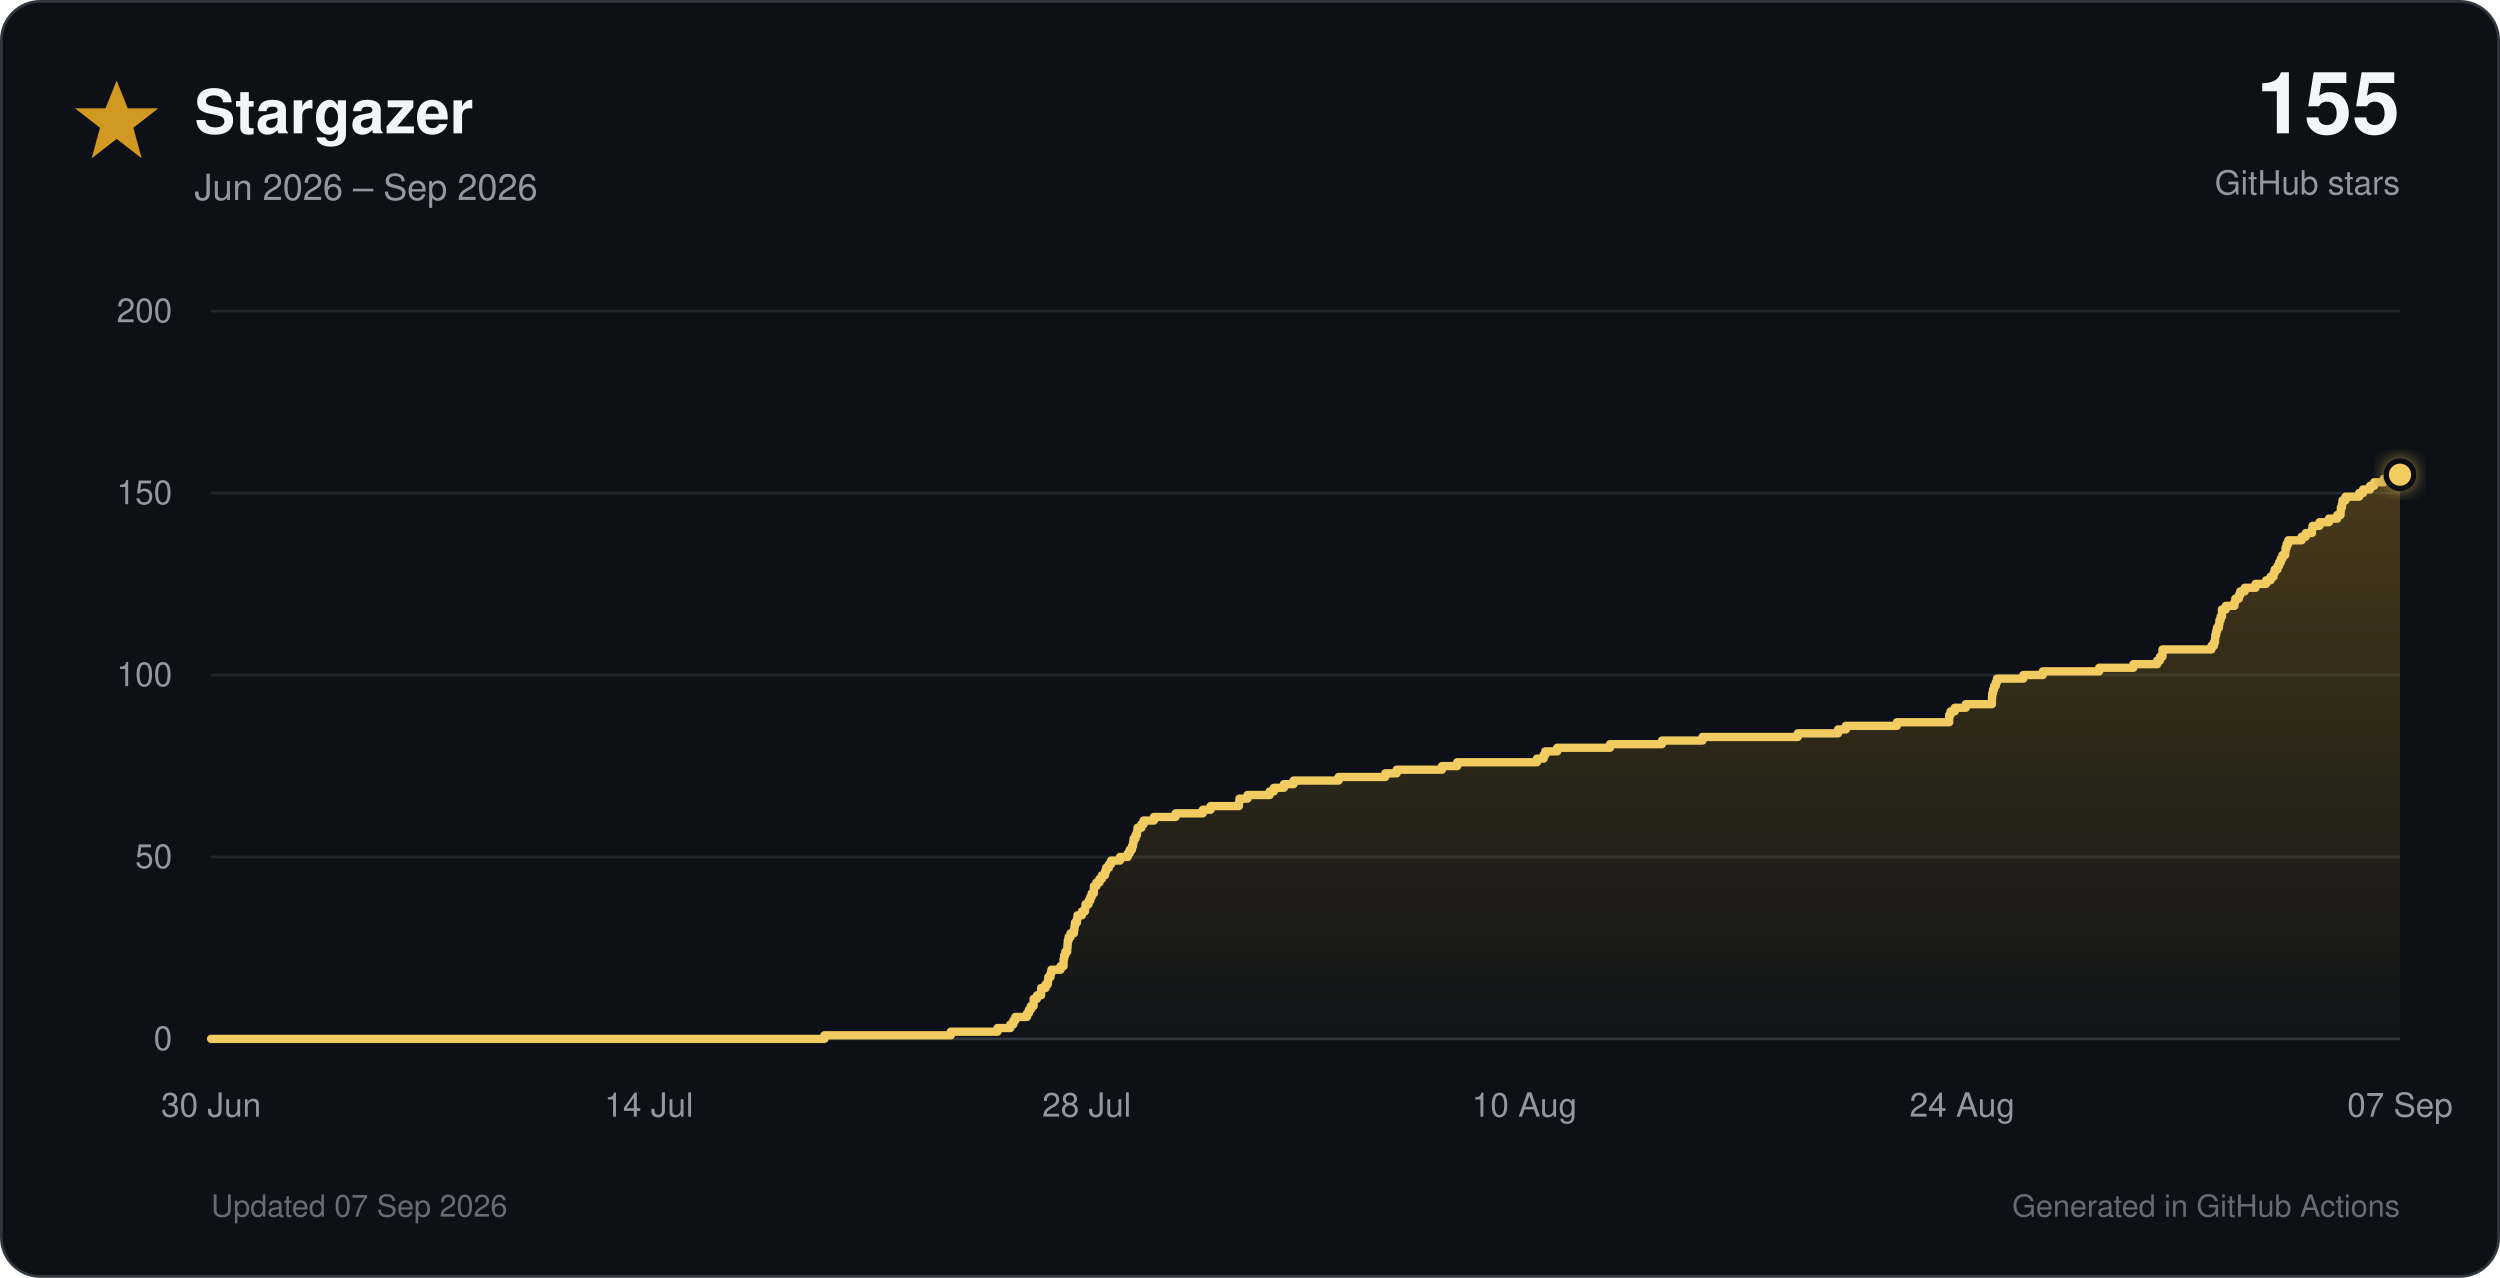
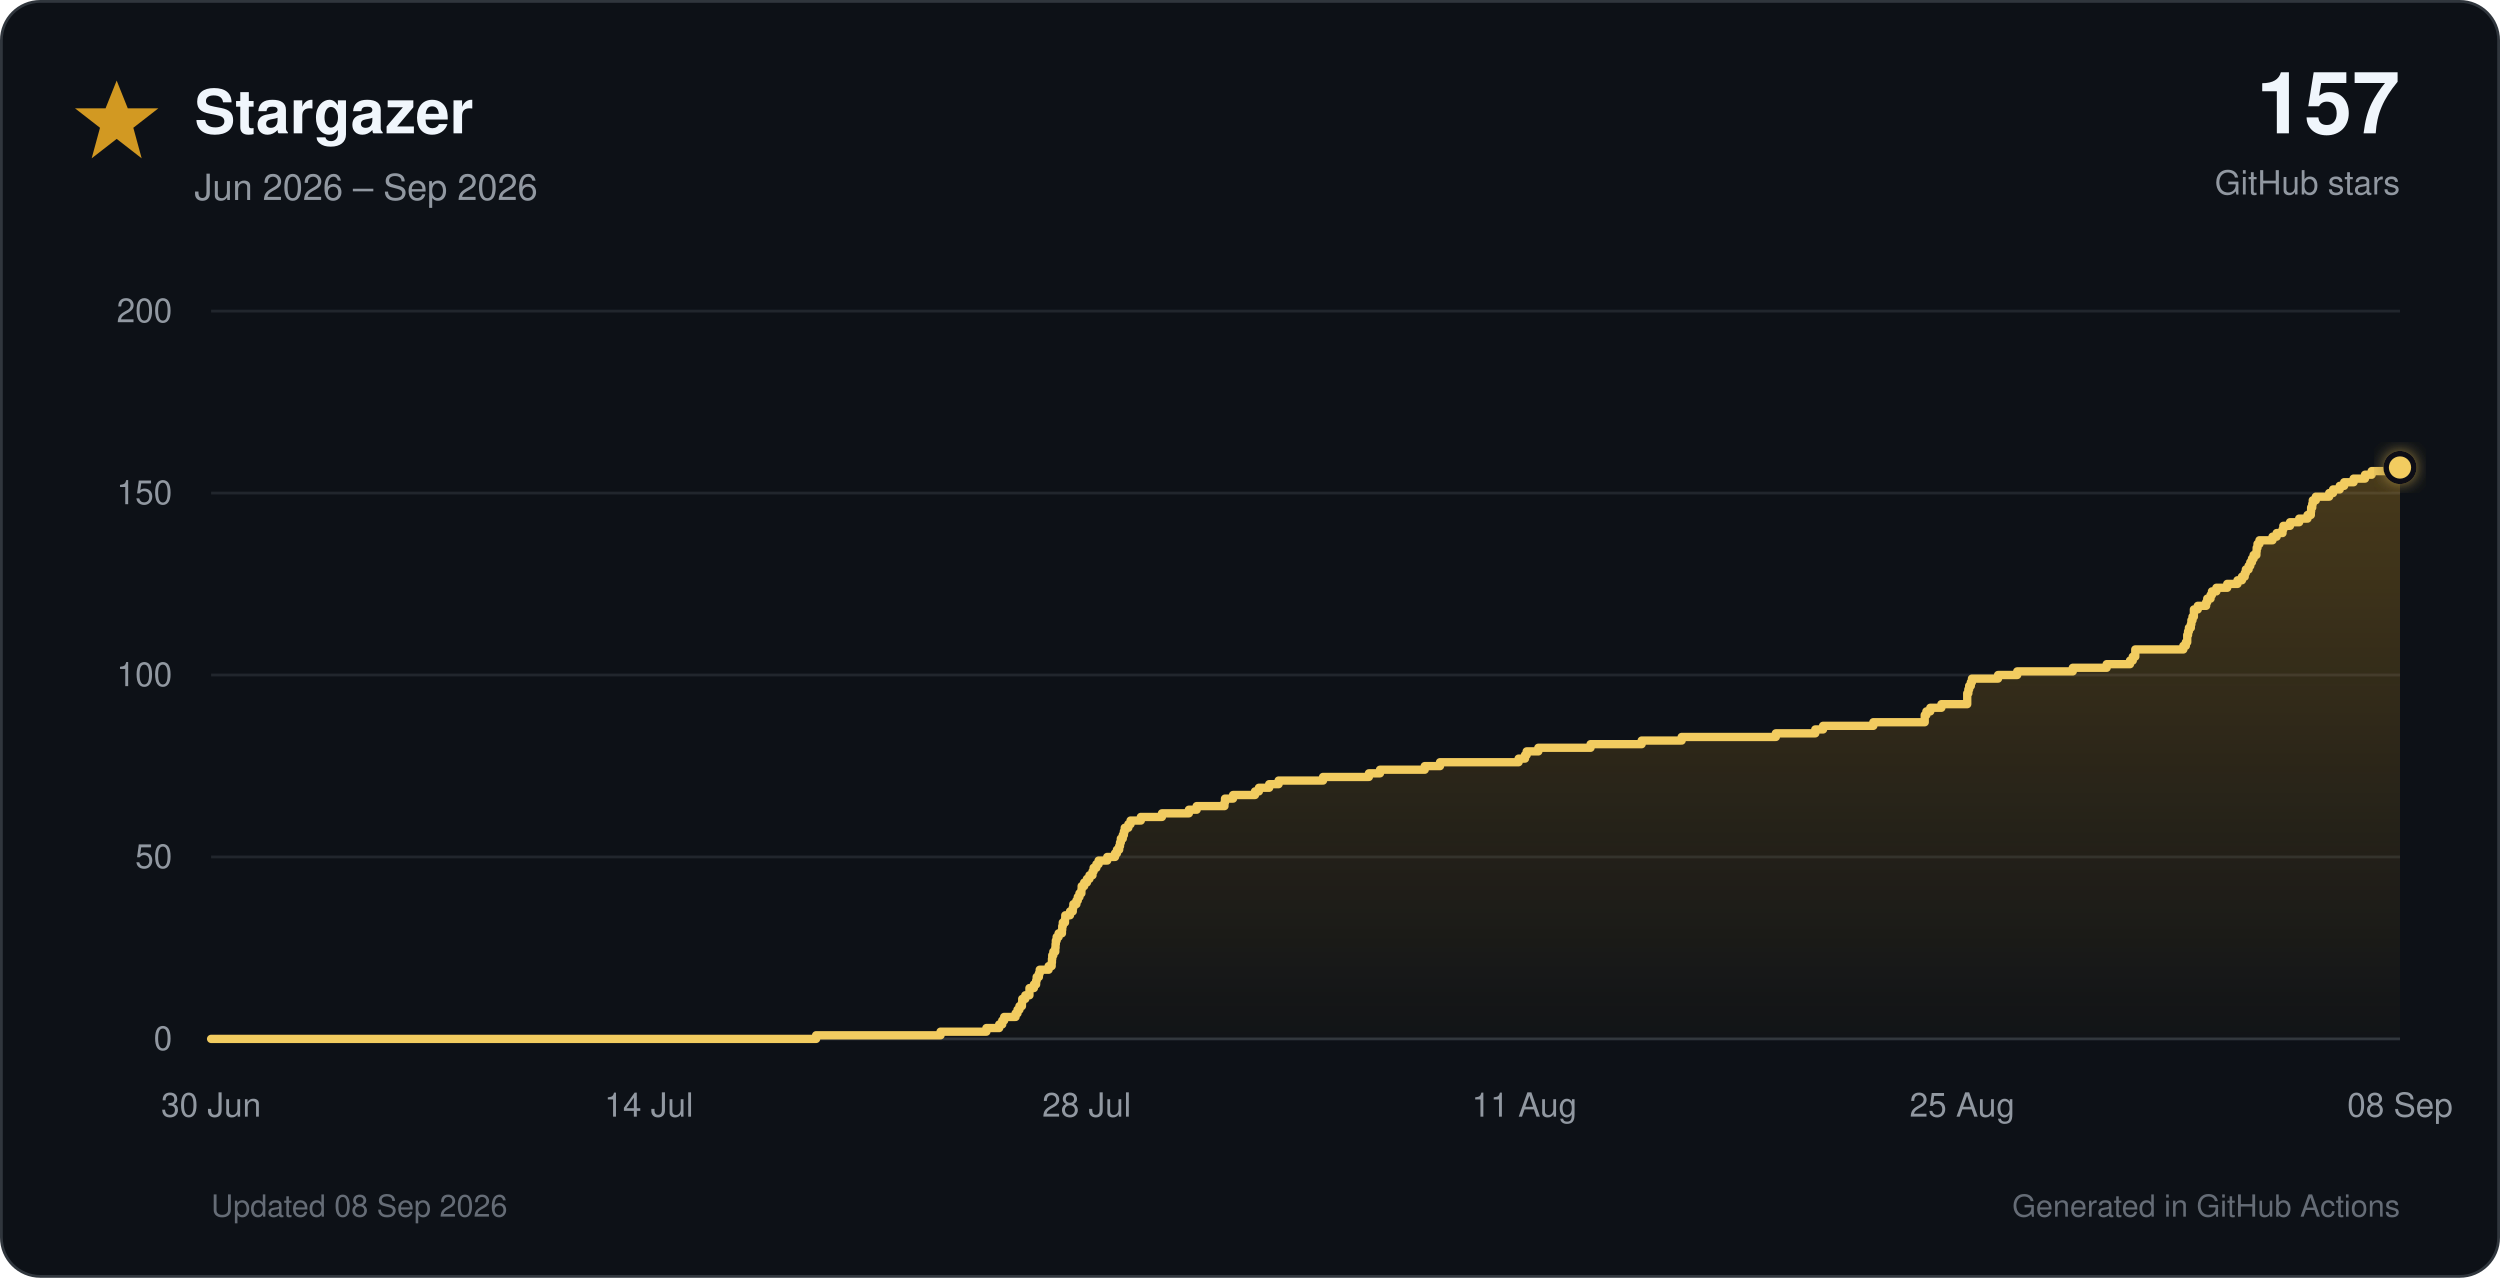
<svg xmlns="http://www.w3.org/2000/svg" viewBox="0 0 900 460" role="img">
  <defs>
    <linearGradient id="star-fill" x1="0" y1="0" x2="0" y2="1">
      <stop offset="0%" stop-color="#d29922" stop-opacity="0.30" />
      <stop offset="100%" stop-color="#d29922" stop-opacity="0.02" />
    </linearGradient>
    <filter id="glow" x="-40%" y="-40%" width="180%" height="180%">
      <feGaussianBlur stdDeviation="3" result="blur" />
      <feMerge>
        <feMergeNode in="blur" />
        <feMergeNode in="SourceGraphic" />
      </feMerge>
    </filter>
  </defs>
  <style>
    text { font-family: -apple-system, BlinkMacSystemFont, 'Segoe UI', Helvetica, Arial, sans-serif; }
    .tick { fill: #9198a1; font-size: 12px; }
  </style>
  <rect x="0.5" y="0.5" width="899" height="459" rx="14" fill="#0d1117" stroke="#30363d" />
  <polygon points="42,29 46,39 57,39 48,46 51,57 42,50 33,57 36,46 27,39 38,39" fill="#d29922" />
  <text x="70" y="48" font-size="22" font-weight="700" fill="#f0f6fc">Stargazer</text>
  <text x="70" y="72" font-size="13" fill="#9198a1">Jun 2026 – Sep 2026</text>
-   <text x="864" y="48" text-anchor="end" font-size="31" font-weight="750" fill="#f0f6fc">155</text>
+   <text x="864" y="48" text-anchor="end" font-size="31" font-weight="750" fill="#f0f6fc">157</text>
  <text x="864" y="70" text-anchor="end" font-size="12" fill="#9198a1">GitHub stars</text>
  <line x1="76" y1="374.0" x2="864" y2="374.0" stroke="#30363d" stroke-width="1" />
  <text x="62" y="378.0" text-anchor="end" class="tick">0</text>
  <line x1="76" y1="308.5" x2="864" y2="308.5" stroke="#21262d" stroke-width="1" />
  <text x="62" y="312.5" text-anchor="end" class="tick">50</text>
  <line x1="76" y1="243.0" x2="864" y2="243.0" stroke="#21262d" stroke-width="1" />
  <text x="62" y="247.0" text-anchor="end" class="tick">100</text>
  <line x1="76" y1="177.5" x2="864" y2="177.5" stroke="#21262d" stroke-width="1" />
  <text x="62" y="181.5" text-anchor="end" class="tick">150</text>
  <line x1="76" y1="112.0" x2="864" y2="112.0" stroke="#21262d" stroke-width="1" />
  <text x="62" y="116.0" text-anchor="end" class="tick">200</text>
  <text x="76.0" y="402" text-anchor="middle" class="tick">30 Jun</text>
  <text x="233.6" y="402" text-anchor="middle" class="tick">14 Jul</text>
  <text x="391.2" y="402" text-anchor="middle" class="tick">28 Jul</text>
-   <text x="548.8" y="402" text-anchor="middle" class="tick">10 Aug</text>
-   <text x="706.4" y="402" text-anchor="middle" class="tick">24 Aug</text>
-   <text x="864.0" y="402" text-anchor="middle" class="tick">07 Sep</text>
-   <path d="M 76.0 374.0 H 296.8 V 372.7 H 342.3 V 371.4 H 359.1 V 370.1 H 363.7 V 368.8 H 364.8 V 367.4 H 365.5 V 366.1 H 369.7 V 364.8 H 370.4 V 363.5 H 371.1 V 362.2 H 372.1 V 360.9 H 372.1 V 359.6 H 373.3 V 358.3 H 374.8 V 357.0 H 374.8 V 355.7 H 376.4 V 354.4 H 377.2 V 353.0 H 377.4 V 351.7 H 378.2 V 350.4 H 378.5 V 349.1 H 381.8 V 347.8 H 382.9 V 346.5 H 382.9 V 345.2 H 383.1 V 343.9 H 383.5 V 342.6 H 384.2 V 341.2 H 384.3 V 339.9 H 384.4 V 338.6 H 384.7 V 337.3 H 385.4 V 336.0 H 386.6 V 334.7 H 386.8 V 333.4 H 387.0 V 332.1 H 387.7 V 330.8 H 387.9 V 329.5 H 389.5 V 328.1 H 390.6 V 326.8 H 390.8 V 325.5 H 391.9 V 324.2 H 392.5 V 322.9 H 393.0 V 321.6 H 393.8 V 320.3 H 393.8 V 319.0 H 394.7 V 317.7 H 395.8 V 316.4 H 396.7 V 315.1 H 397.8 V 313.7 H 398.2 V 312.4 H 399.2 V 311.1 H 400.0 V 309.8 H 403.2 V 308.5 H 406.0 V 307.2 H 406.7 V 305.9 H 407.5 V 304.6 H 407.9 V 303.3 H 408.1 V 301.9 H 408.8 V 300.6 H 409.3 V 299.3 H 409.5 V 298.0 H 410.9 V 296.7 H 411.7 V 295.4 H 415.4 V 294.1 H 423.2 V 292.8 H 433.0 V 291.5 H 435.8 V 290.2 H 446.0 V 288.9 H 446.2 V 287.5 H 449.1 V 286.2 H 457.1 V 284.9 H 458.6 V 283.6 H 462.2 V 282.3 H 465.7 V 281.0 H 481.9 V 279.7 H 498.7 V 278.4 H 502.8 V 277.1 H 519.1 V 275.8 H 524.6 V 274.4 H 553.3 V 273.1 H 555.7 V 271.8 H 556.3 V 270.5 H 560.6 V 269.2 H 579.6 V 267.9 H 598.3 V 266.6 H 612.9 V 265.3 H 647.2 V 264.0 H 661.7 V 262.6 H 664.5 V 261.3 H 682.9 V 260.0 H 701.7 V 258.7 H 701.7 V 257.4 H 702.2 V 256.1 H 703.7 V 254.8 H 707.7 V 253.5 H 717.1 V 252.2 H 717.1 V 250.9 H 717.2 V 249.6 H 717.5 V 248.2 H 717.9 V 246.9 H 718.5 V 245.6 H 718.9 V 244.3 H 728.4 V 243.0 H 735.4 V 241.7 H 755.7 V 240.4 H 768.0 V 239.1 H 776.6 V 237.8 H 777.6 V 236.4 H 778.5 V 235.1 H 778.5 V 233.8 H 796.1 V 232.5 H 797.0 V 231.2 H 797.4 V 229.9 H 797.5 V 228.6 H 797.8 V 227.3 H 798.1 V 226.0 H 798.8 V 224.7 H 799.0 V 223.3 H 799.4 V 222.0 H 799.9 V 220.7 H 799.9 V 219.4 H 801.3 V 218.1 H 804.4 V 216.8 H 804.7 V 215.5 H 806.0 V 214.2 H 806.5 V 212.9 H 808.1 V 211.6 H 812.0 V 210.2 H 815.8 V 208.9 H 817.4 V 207.6 H 818.5 V 206.3 H 818.9 V 205.0 H 819.9 V 203.7 H 820.5 V 202.4 H 821.1 V 201.1 H 821.7 V 199.8 H 822.7 V 198.5 H 822.8 V 197.2 H 823.2 V 195.8 H 823.8 V 194.5 H 828.6 V 193.2 H 830.1 V 191.9 H 832.3 V 190.6 H 832.5 V 189.3 H 835.0 V 188.0 H 838.4 V 186.7 H 841.4 V 185.4 H 842.6 V 184.1 H 842.7 V 182.7 H 843.1 V 181.4 H 843.3 V 180.1 H 844.4 V 178.8 H 849.3 V 177.5 H 850.7 V 176.2 H 853.2 V 174.9 H 854.7 V 173.6 H 858.2 V 172.3 H 862.4 V 170.9 H 864.0 V 374 H 76.0 Z" fill="url(#star-fill)" />
-   <path d="M 76.0 374.0 H 296.8 V 372.7 H 342.3 V 371.4 H 359.1 V 370.1 H 363.7 V 368.8 H 364.8 V 367.4 H 365.5 V 366.1 H 369.7 V 364.8 H 370.4 V 363.5 H 371.1 V 362.2 H 372.1 V 360.9 H 372.1 V 359.6 H 373.3 V 358.3 H 374.8 V 357.0 H 374.8 V 355.7 H 376.4 V 354.4 H 377.2 V 353.0 H 377.4 V 351.7 H 378.2 V 350.4 H 378.5 V 349.1 H 381.8 V 347.8 H 382.9 V 346.5 H 382.9 V 345.2 H 383.1 V 343.9 H 383.5 V 342.6 H 384.2 V 341.2 H 384.3 V 339.9 H 384.4 V 338.6 H 384.7 V 337.3 H 385.4 V 336.0 H 386.6 V 334.7 H 386.8 V 333.4 H 387.0 V 332.1 H 387.7 V 330.8 H 387.9 V 329.5 H 389.5 V 328.1 H 390.6 V 326.8 H 390.8 V 325.5 H 391.9 V 324.2 H 392.5 V 322.9 H 393.0 V 321.6 H 393.8 V 320.3 H 393.8 V 319.0 H 394.7 V 317.7 H 395.8 V 316.4 H 396.7 V 315.1 H 397.8 V 313.7 H 398.2 V 312.4 H 399.2 V 311.1 H 400.0 V 309.8 H 403.2 V 308.5 H 406.0 V 307.2 H 406.7 V 305.9 H 407.5 V 304.6 H 407.9 V 303.3 H 408.1 V 301.9 H 408.8 V 300.6 H 409.3 V 299.3 H 409.5 V 298.0 H 410.9 V 296.7 H 411.7 V 295.4 H 415.4 V 294.1 H 423.2 V 292.8 H 433.0 V 291.5 H 435.8 V 290.2 H 446.0 V 288.9 H 446.2 V 287.5 H 449.1 V 286.2 H 457.1 V 284.9 H 458.6 V 283.6 H 462.2 V 282.3 H 465.7 V 281.0 H 481.9 V 279.7 H 498.7 V 278.4 H 502.8 V 277.1 H 519.1 V 275.8 H 524.6 V 274.4 H 553.3 V 273.1 H 555.7 V 271.8 H 556.3 V 270.5 H 560.6 V 269.2 H 579.6 V 267.9 H 598.3 V 266.6 H 612.9 V 265.3 H 647.2 V 264.0 H 661.7 V 262.6 H 664.5 V 261.3 H 682.9 V 260.0 H 701.7 V 258.7 H 701.7 V 257.4 H 702.2 V 256.1 H 703.7 V 254.8 H 707.7 V 253.5 H 717.1 V 252.2 H 717.1 V 250.9 H 717.2 V 249.6 H 717.5 V 248.2 H 717.9 V 246.9 H 718.5 V 245.6 H 718.9 V 244.3 H 728.4 V 243.0 H 735.4 V 241.7 H 755.7 V 240.4 H 768.0 V 239.1 H 776.6 V 237.8 H 777.6 V 236.4 H 778.5 V 235.1 H 778.5 V 233.8 H 796.1 V 232.5 H 797.0 V 231.2 H 797.4 V 229.9 H 797.5 V 228.6 H 797.8 V 227.3 H 798.1 V 226.0 H 798.8 V 224.7 H 799.0 V 223.3 H 799.4 V 222.0 H 799.9 V 220.7 H 799.9 V 219.4 H 801.3 V 218.1 H 804.4 V 216.8 H 804.7 V 215.5 H 806.0 V 214.2 H 806.5 V 212.9 H 808.1 V 211.6 H 812.0 V 210.2 H 815.8 V 208.9 H 817.4 V 207.6 H 818.5 V 206.3 H 818.9 V 205.0 H 819.9 V 203.7 H 820.5 V 202.4 H 821.1 V 201.1 H 821.7 V 199.8 H 822.7 V 198.5 H 822.8 V 197.2 H 823.2 V 195.8 H 823.8 V 194.5 H 828.6 V 193.2 H 830.1 V 191.9 H 832.3 V 190.6 H 832.5 V 189.3 H 835.0 V 188.0 H 838.4 V 186.7 H 841.4 V 185.4 H 842.6 V 184.1 H 842.7 V 182.7 H 843.1 V 181.4 H 843.3 V 180.1 H 844.4 V 178.8 H 849.3 V 177.5 H 850.7 V 176.2 H 853.2 V 174.9 H 854.7 V 173.6 H 858.2 V 172.3 H 862.4 V 170.9 H 864.0" fill="none" stroke="#f2cc60" stroke-width="3" stroke-linecap="round" stroke-linejoin="round" />
-   <circle cx="864.0" cy="170.9" r="5" fill="#f2cc60" stroke="#0d1117" stroke-width="2" filter="url(#glow)" />
-   <text x="76" y="438" font-size="11" fill="#656c76">Updated 07 Sep 2026</text>
+   <text x="548.8" y="402" text-anchor="middle" class="tick">11 Aug</text>
+   <text x="706.4" y="402" text-anchor="middle" class="tick">25 Aug</text>
+   <text x="864.0" y="402" text-anchor="middle" class="tick">08 Sep</text>
+   <path d="M 76.0 374.0 H 293.8 V 372.7 H 338.6 V 371.4 H 355.1 V 370.1 H 359.7 V 368.8 H 360.8 V 367.4 H 361.5 V 366.1 H 365.6 V 364.8 H 366.3 V 363.5 H 367.0 V 362.2 H 367.9 V 360.9 H 368.0 V 359.6 H 369.1 V 358.3 H 370.6 V 357.0 H 370.6 V 355.7 H 372.2 V 354.4 H 373.0 V 353.0 H 373.2 V 351.7 H 374.0 V 350.4 H 374.3 V 349.1 H 377.5 V 347.8 H 378.6 V 346.5 H 378.7 V 345.2 H 378.8 V 343.9 H 379.2 V 342.6 H 379.9 V 341.2 H 380.0 V 339.9 H 380.1 V 338.6 H 380.4 V 337.3 H 381.1 V 336.0 H 382.3 V 334.7 H 382.4 V 333.4 H 382.6 V 332.1 H 383.4 V 330.8 H 383.5 V 329.5 H 385.2 V 328.1 H 386.2 V 326.8 H 386.4 V 325.5 H 387.5 V 324.2 H 388.0 V 322.9 H 388.6 V 321.6 H 389.3 V 320.3 H 389.4 V 319.0 H 390.3 V 317.7 H 391.3 V 316.4 H 392.2 V 315.1 H 393.3 V 313.7 H 393.7 V 312.4 H 394.7 V 311.1 H 395.5 V 309.8 H 398.6 V 308.5 H 401.4 V 307.2 H 402.1 V 305.9 H 402.9 V 304.6 H 403.2 V 303.3 H 403.5 V 301.9 H 404.2 V 300.6 H 404.6 V 299.3 H 404.9 V 298.0 H 406.2 V 296.7 H 407.0 V 295.4 H 410.7 V 294.1 H 418.3 V 292.8 H 428.0 V 291.5 H 430.8 V 290.2 H 440.8 V 288.9 H 441.0 V 287.5 H 443.9 V 286.2 H 451.8 V 284.9 H 453.2 V 283.6 H 456.9 V 282.3 H 460.3 V 281.0 H 476.3 V 279.7 H 492.8 V 278.4 H 496.8 V 277.1 H 512.9 V 275.8 H 518.4 V 274.4 H 546.7 V 273.1 H 549.0 V 271.8 H 549.6 V 270.5 H 553.8 V 269.2 H 572.6 V 267.9 H 591.0 V 266.6 H 605.4 V 265.3 H 639.3 V 264.0 H 653.5 V 262.6 H 656.3 V 261.3 H 674.4 V 260.0 H 692.9 V 258.7 H 692.9 V 257.4 H 693.5 V 256.1 H 694.9 V 254.8 H 698.9 V 253.5 H 708.2 V 252.2 H 708.2 V 250.9 H 708.2 V 249.6 H 708.6 V 248.2 H 708.9 V 246.9 H 709.5 V 245.6 H 709.9 V 244.3 H 719.3 V 243.0 H 726.2 V 241.7 H 746.2 V 240.4 H 758.4 V 239.1 H 766.8 V 237.8 H 767.8 V 236.4 H 768.7 V 235.1 H 768.7 V 233.8 H 786.0 V 232.5 H 786.9 V 231.2 H 787.4 V 229.9 H 787.4 V 228.6 H 787.7 V 227.3 H 788.0 V 226.0 H 788.7 V 224.7 H 788.9 V 223.3 H 789.3 V 222.0 H 789.8 V 220.7 H 789.8 V 219.4 H 791.2 V 218.1 H 794.2 V 216.8 H 794.6 V 215.5 H 795.8 V 214.2 H 796.3 V 212.9 H 797.9 V 211.6 H 801.8 V 210.2 H 805.5 V 208.9 H 807.1 V 207.6 H 808.1 V 206.3 H 808.5 V 205.0 H 809.5 V 203.7 H 810.1 V 202.4 H 810.7 V 201.1 H 811.3 V 199.8 H 812.3 V 198.5 H 812.4 V 197.2 H 812.7 V 195.8 H 813.4 V 194.5 H 818.1 V 193.2 H 819.6 V 191.9 H 821.7 V 190.6 H 822.0 V 189.3 H 824.4 V 188.0 H 827.7 V 186.7 H 830.7 V 185.4 H 831.9 V 184.1 H 832.0 V 182.7 H 832.4 V 181.4 H 832.6 V 180.1 H 833.7 V 178.8 H 838.5 V 177.5 H 839.9 V 176.2 H 842.3 V 174.9 H 843.9 V 173.6 H 847.3 V 172.3 H 851.4 V 170.9 H 853.8 V 169.6 H 863.2 V 168.3 H 864.0 V 374 H 76.0 Z" fill="url(#star-fill)" />
+   <path d="M 76.0 374.0 H 293.8 V 372.7 H 338.6 V 371.4 H 355.1 V 370.1 H 359.7 V 368.8 H 360.8 V 367.4 H 361.5 V 366.1 H 365.6 V 364.8 H 366.3 V 363.5 H 367.0 V 362.2 H 367.9 V 360.9 H 368.0 V 359.6 H 369.1 V 358.3 H 370.6 V 357.0 H 370.6 V 355.7 H 372.2 V 354.4 H 373.0 V 353.0 H 373.2 V 351.7 H 374.0 V 350.4 H 374.3 V 349.1 H 377.5 V 347.8 H 378.6 V 346.5 H 378.7 V 345.2 H 378.8 V 343.9 H 379.2 V 342.6 H 379.9 V 341.2 H 380.0 V 339.9 H 380.1 V 338.6 H 380.4 V 337.3 H 381.1 V 336.0 H 382.3 V 334.7 H 382.4 V 333.4 H 382.6 V 332.1 H 383.4 V 330.8 H 383.5 V 329.5 H 385.2 V 328.1 H 386.2 V 326.8 H 386.4 V 325.5 H 387.5 V 324.2 H 388.0 V 322.9 H 388.6 V 321.6 H 389.3 V 320.3 H 389.4 V 319.0 H 390.3 V 317.7 H 391.3 V 316.4 H 392.2 V 315.1 H 393.3 V 313.7 H 393.7 V 312.4 H 394.7 V 311.1 H 395.5 V 309.8 H 398.6 V 308.5 H 401.4 V 307.2 H 402.1 V 305.9 H 402.9 V 304.6 H 403.2 V 303.3 H 403.5 V 301.9 H 404.2 V 300.6 H 404.6 V 299.3 H 404.9 V 298.0 H 406.2 V 296.7 H 407.0 V 295.4 H 410.7 V 294.1 H 418.3 V 292.8 H 428.0 V 291.5 H 430.8 V 290.2 H 440.8 V 288.9 H 441.0 V 287.5 H 443.9 V 286.2 H 451.8 V 284.9 H 453.2 V 283.6 H 456.9 V 282.3 H 460.3 V 281.0 H 476.3 V 279.7 H 492.8 V 278.4 H 496.8 V 277.1 H 512.9 V 275.8 H 518.4 V 274.4 H 546.7 V 273.1 H 549.0 V 271.8 H 549.6 V 270.5 H 553.8 V 269.2 H 572.6 V 267.9 H 591.0 V 266.6 H 605.4 V 265.3 H 639.3 V 264.0 H 653.5 V 262.6 H 656.3 V 261.3 H 674.4 V 260.0 H 692.9 V 258.7 H 692.9 V 257.4 H 693.5 V 256.1 H 694.9 V 254.8 H 698.9 V 253.5 H 708.2 V 252.2 H 708.2 V 250.9 H 708.2 V 249.6 H 708.6 V 248.2 H 708.9 V 246.9 H 709.5 V 245.6 H 709.9 V 244.3 H 719.3 V 243.0 H 726.2 V 241.7 H 746.2 V 240.4 H 758.4 V 239.1 H 766.8 V 237.8 H 767.8 V 236.4 H 768.7 V 235.1 H 768.7 V 233.8 H 786.0 V 232.5 H 786.9 V 231.2 H 787.4 V 229.9 H 787.4 V 228.6 H 787.7 V 227.3 H 788.0 V 226.0 H 788.7 V 224.7 H 788.9 V 223.3 H 789.3 V 222.0 H 789.8 V 220.7 H 789.8 V 219.4 H 791.2 V 218.1 H 794.2 V 216.8 H 794.6 V 215.5 H 795.8 V 214.2 H 796.3 V 212.9 H 797.9 V 211.6 H 801.8 V 210.2 H 805.5 V 208.9 H 807.1 V 207.6 H 808.1 V 206.3 H 808.5 V 205.0 H 809.5 V 203.7 H 810.1 V 202.4 H 810.7 V 201.1 H 811.3 V 199.8 H 812.3 V 198.5 H 812.4 V 197.2 H 812.7 V 195.8 H 813.4 V 194.5 H 818.1 V 193.2 H 819.6 V 191.9 H 821.7 V 190.6 H 822.0 V 189.3 H 824.4 V 188.0 H 827.7 V 186.7 H 830.7 V 185.4 H 831.9 V 184.1 H 832.0 V 182.7 H 832.4 V 181.4 H 832.6 V 180.1 H 833.7 V 178.8 H 838.5 V 177.5 H 839.9 V 176.2 H 842.3 V 174.9 H 843.9 V 173.6 H 847.3 V 172.3 H 851.4 V 170.9 H 853.8 V 169.6 H 863.2 V 168.3 H 864.0" fill="none" stroke="#f2cc60" stroke-width="3" stroke-linecap="round" stroke-linejoin="round" />
+   <circle cx="864.0" cy="168.3" r="5" fill="#f2cc60" stroke="#0d1117" stroke-width="2" filter="url(#glow)" />
+   <text x="76" y="438" font-size="11" fill="#656c76">Updated 08 Sep 2026</text>
  <text x="864" y="438" text-anchor="end" font-size="11" fill="#656c76">Generated in GitHub Actions</text>
</svg>
